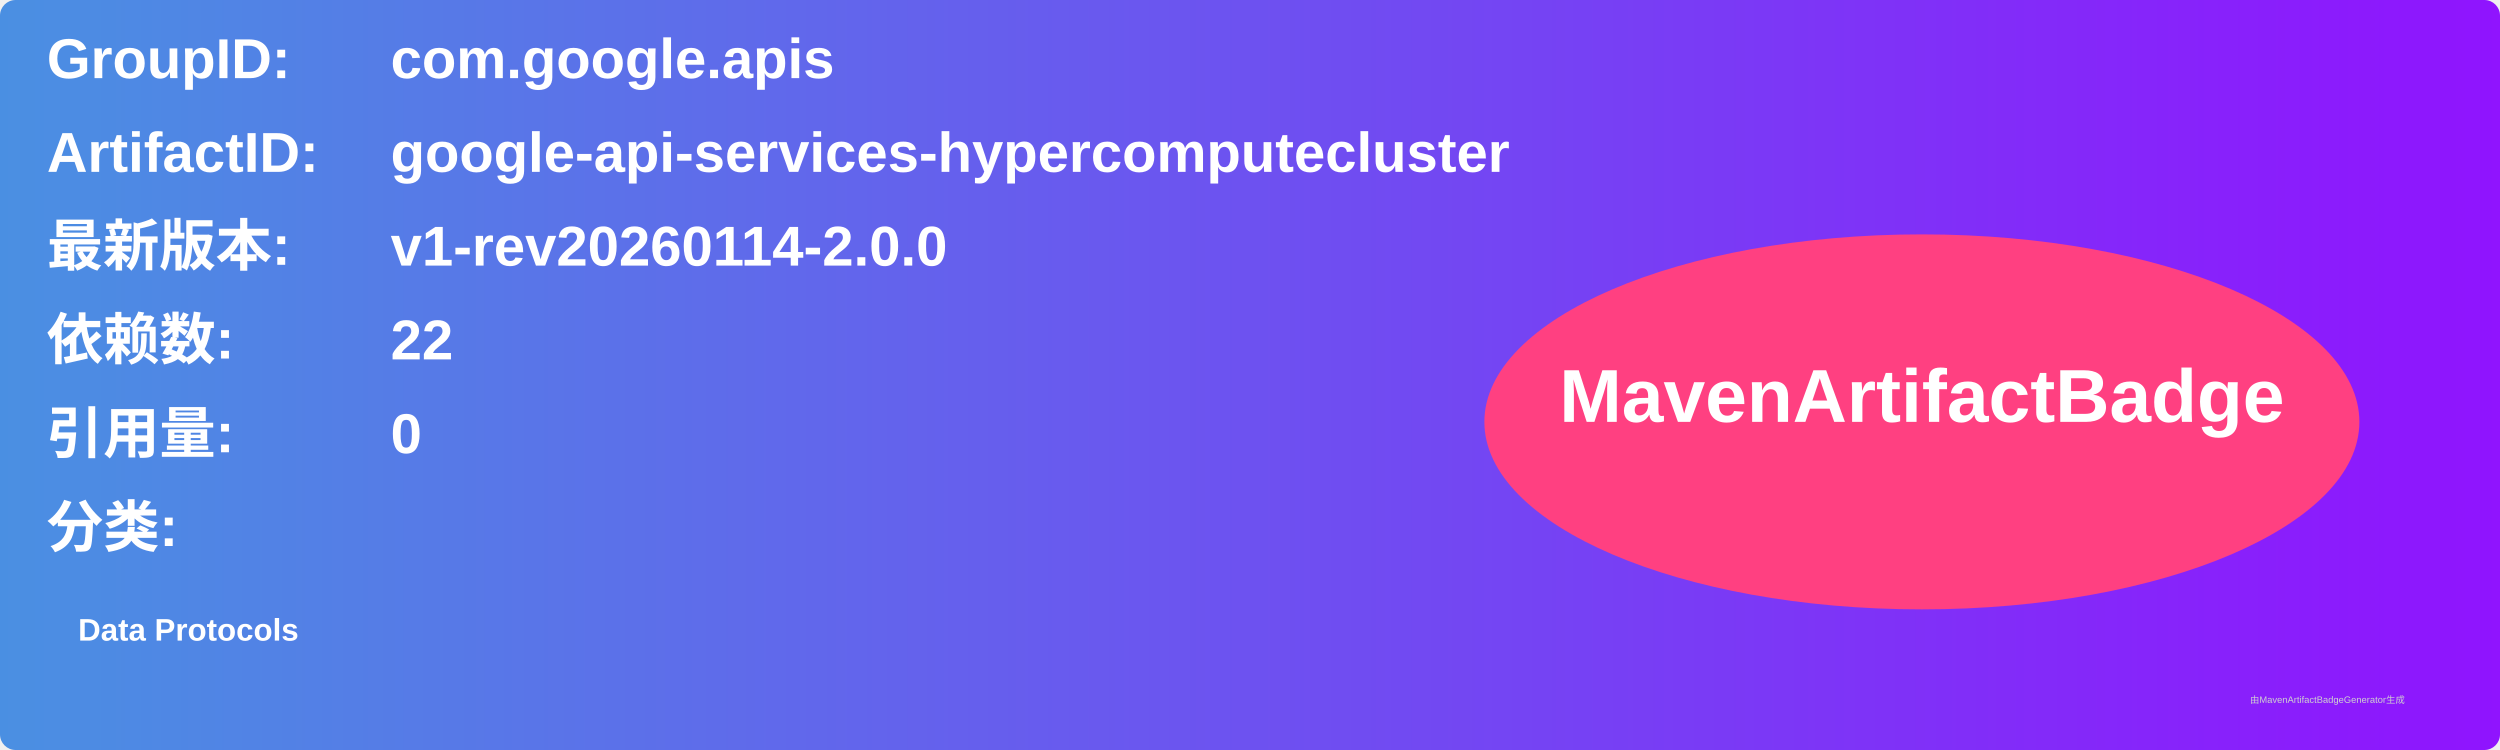
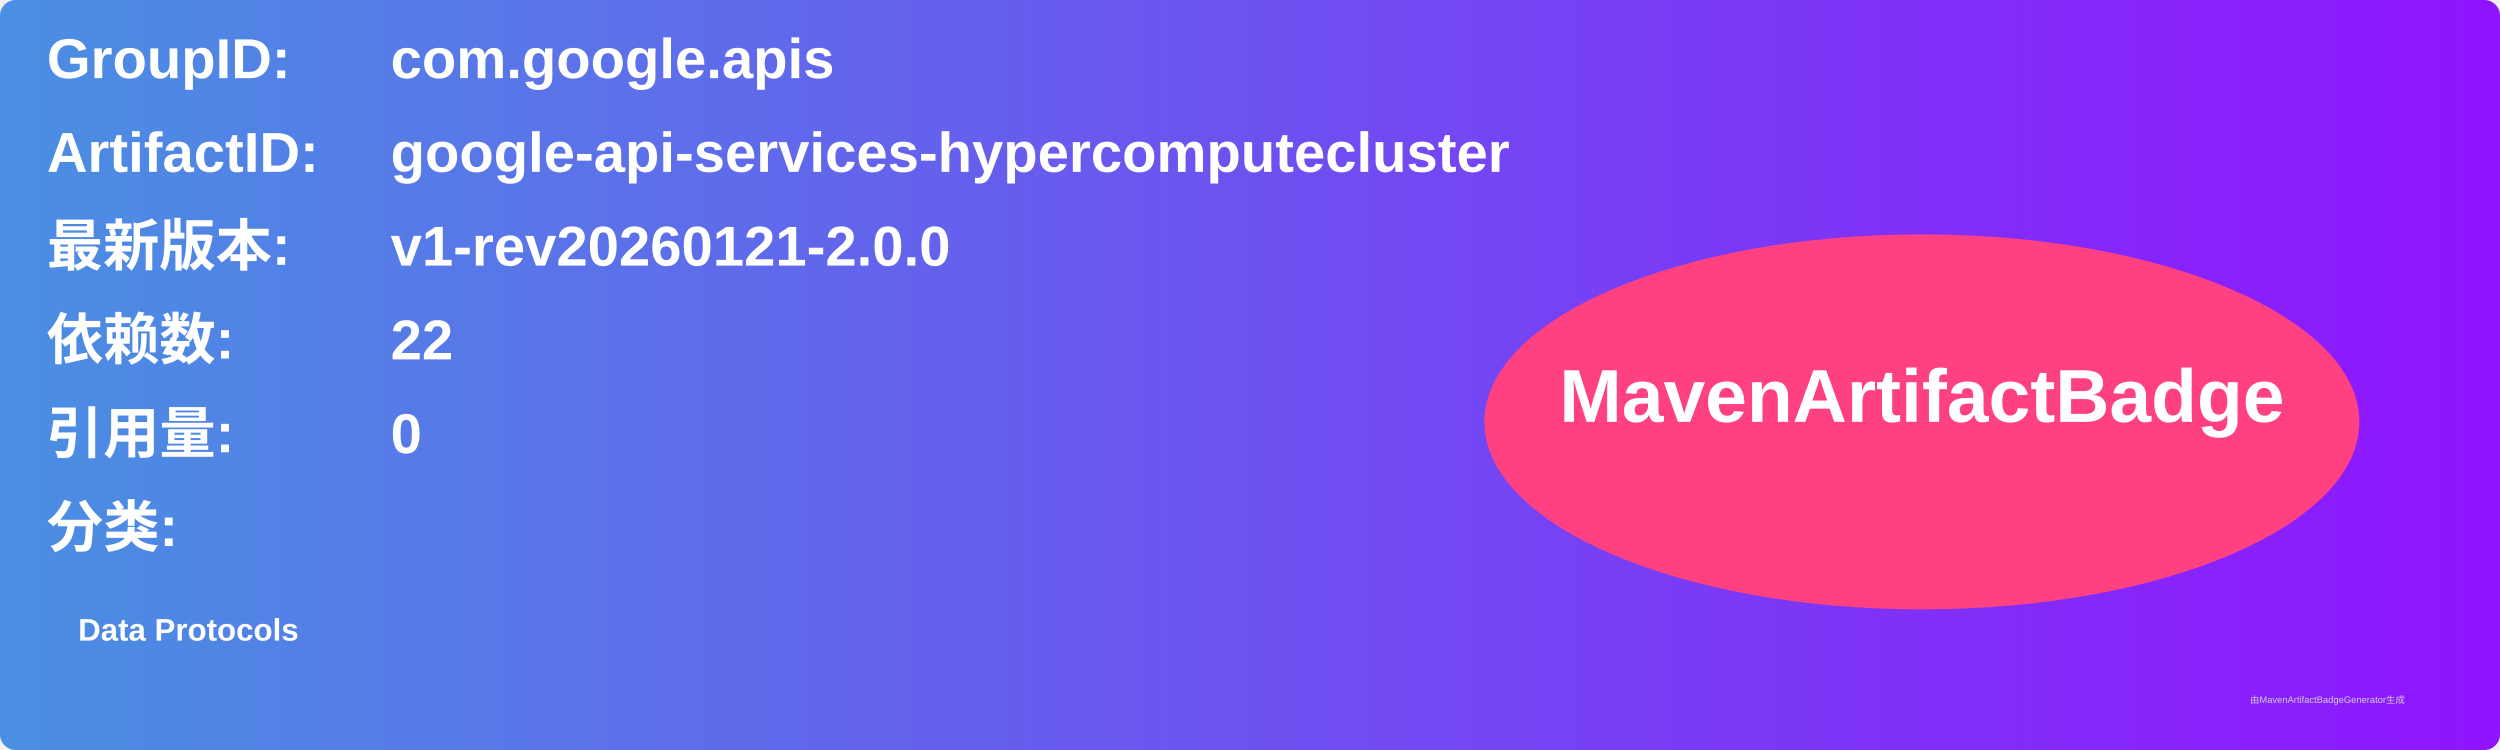
<svg xmlns="http://www.w3.org/2000/svg" width="800" height="240" viewBox="0 0 800 240">
  <linearGradient id="grad" x1="0%" y1="0%" x2="100%" y2="0%">
    <stop offset="0%" stop-color="#4a90e2" />
    <stop offset="100%" stop-color="#9013fe" />
  </linearGradient>
  <rect width="100%" height="100%" rx="5" ry="5" fill="url(#grad)" />
  <g transform="translate(15, 15)">
    <text x="0" y="10" font-family="Arial" font-size="18" fill="white" font-weight="bold" width="260">GroupID:</text>
    <text x="110" y="10" font-family="Arial" font-size="18" fill="white" font-weight="bold" width="460">com.google.apis</text>
    <text x="0" y="40" font-family="Arial" font-size="18" fill="white" font-weight="bold" width="260">ArtifactID:</text>
    <text x="110" y="40" font-family="Arial" font-size="18" fill="white" font-weight="bold" width="460">google-api-services-hypercomputecluster</text>
    <text x="0" y="70" font-family="Arial" font-size="18" fill="white" font-weight="bold">最新版本:</text>
    <text x="110" y="70" font-family="Arial" font-size="18" fill="white" font-weight="bold">
-       <tspan font-weight="bold">v1-rev20260114-2.0.0</tspan>
+       <tspan font-weight="bold">v1-rev20260121-2.0.0</tspan>
    </text>
    <text x="0" y="100" font-family="Arial" font-size="18" fill="white" font-weight="bold">依赖数: </text>
    <text x="110" y="100" font-family="Arial" font-size="18" fill="white">
      <tspan font-weight="bold">22</tspan>
    </text>
    <text x="0" y="130" font-family="Arial" font-size="18" fill="white" font-weight="bold">引用量: </text>
    <text x="110" y="130" font-family="Arial" font-size="18" fill="white">
      <tspan font-weight="bold">0</tspan>
    </text>
    <text x="0" y="160" font-family="Arial" font-size="18" fill="white" font-weight="bold">分类:</text>
    <text x="10" y="190" font-family="Arial" font-size="10" fill="white">
      <tspan font-weight="bold">Data Protocols</tspan>
    </text>
    <ellipse cx="600" cy="120" rx="140" ry="60" fill="#ff4081" />
    <text x="600" y="120" text-anchor="middle" font-family="Arial" font-size="24" fill="white" font-weight="bold">MavenArtifactBadge</text>
  </g>
  <text x="720" y="225" font-family="Arial" font-size="3" fill="#d0d0d0">由MavenArtifactBadgeGenerator生成</text>
</svg>
